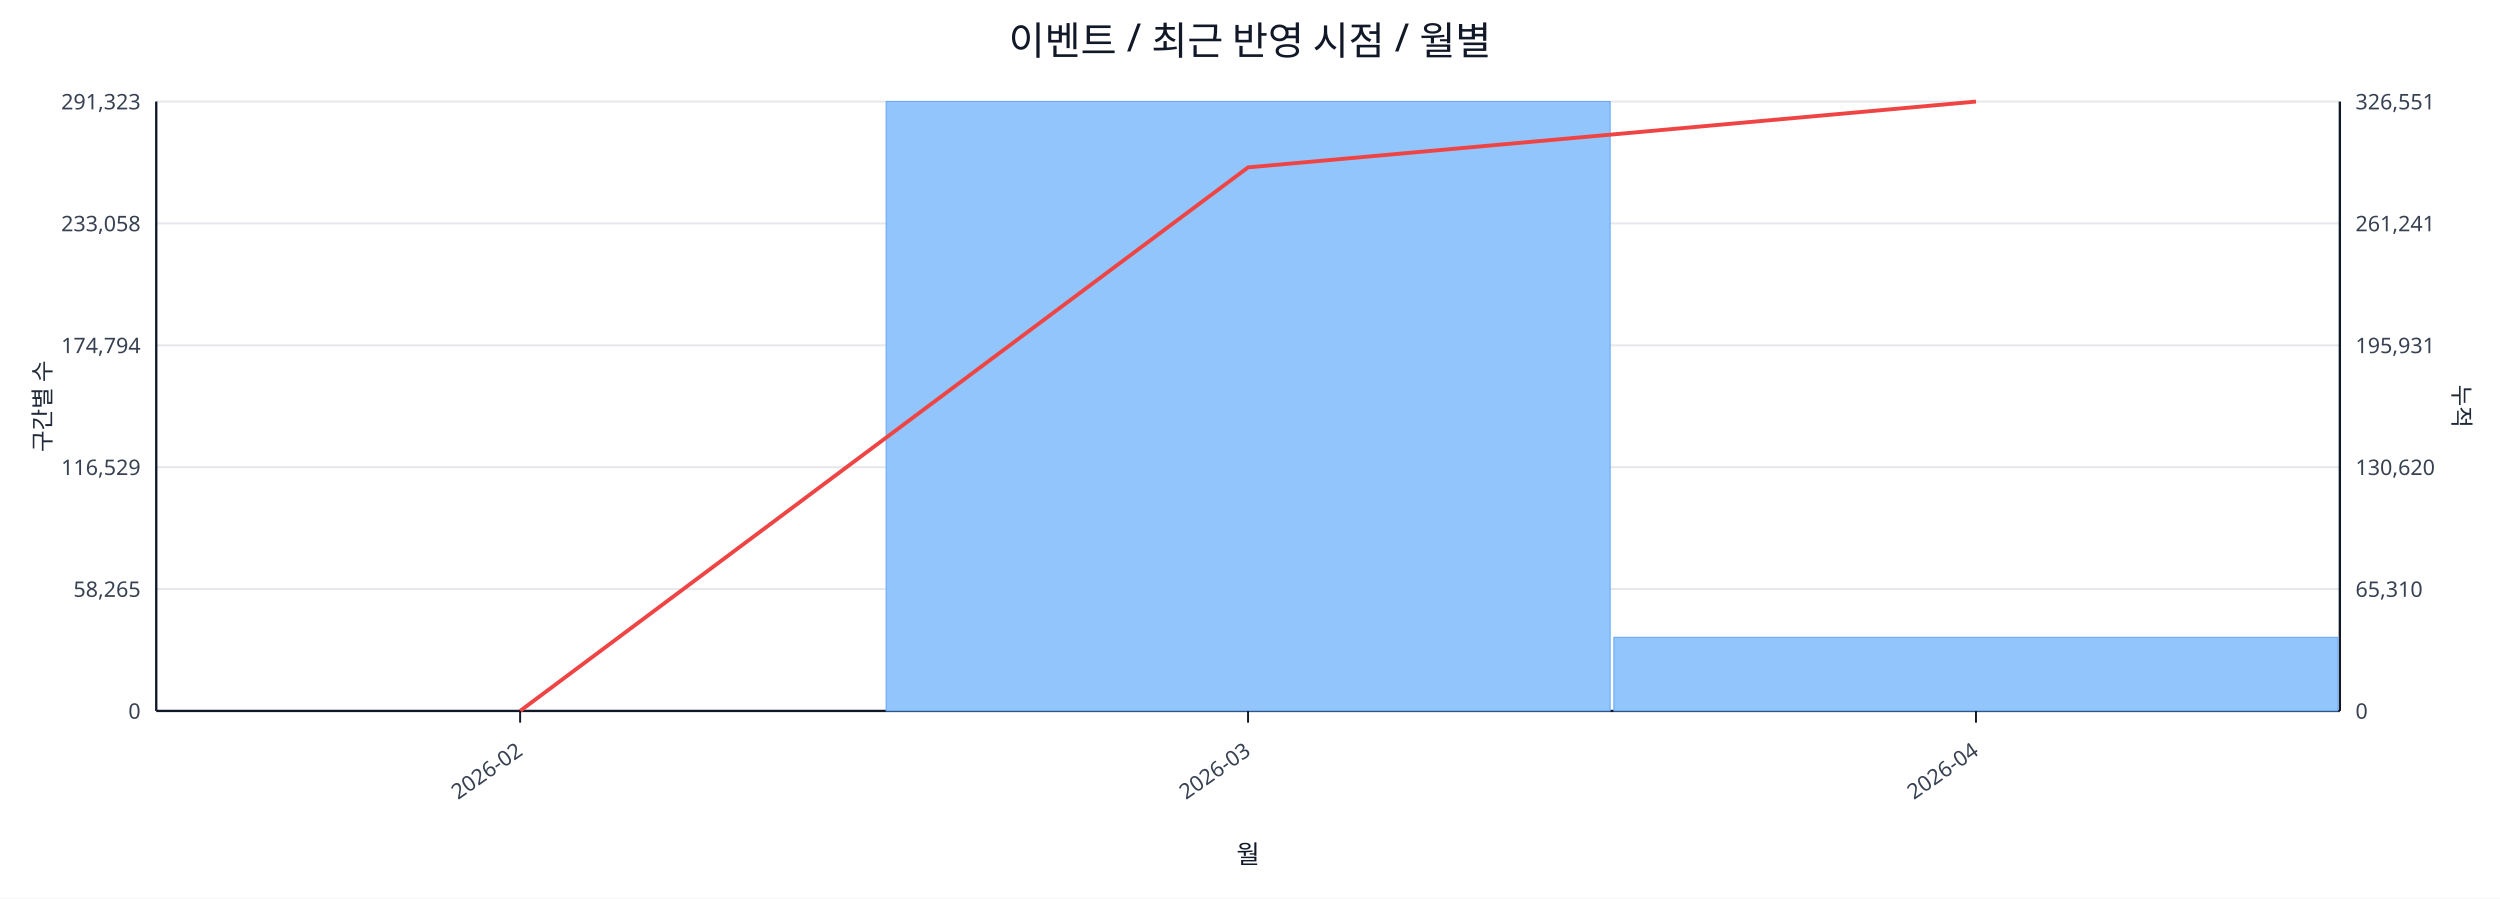
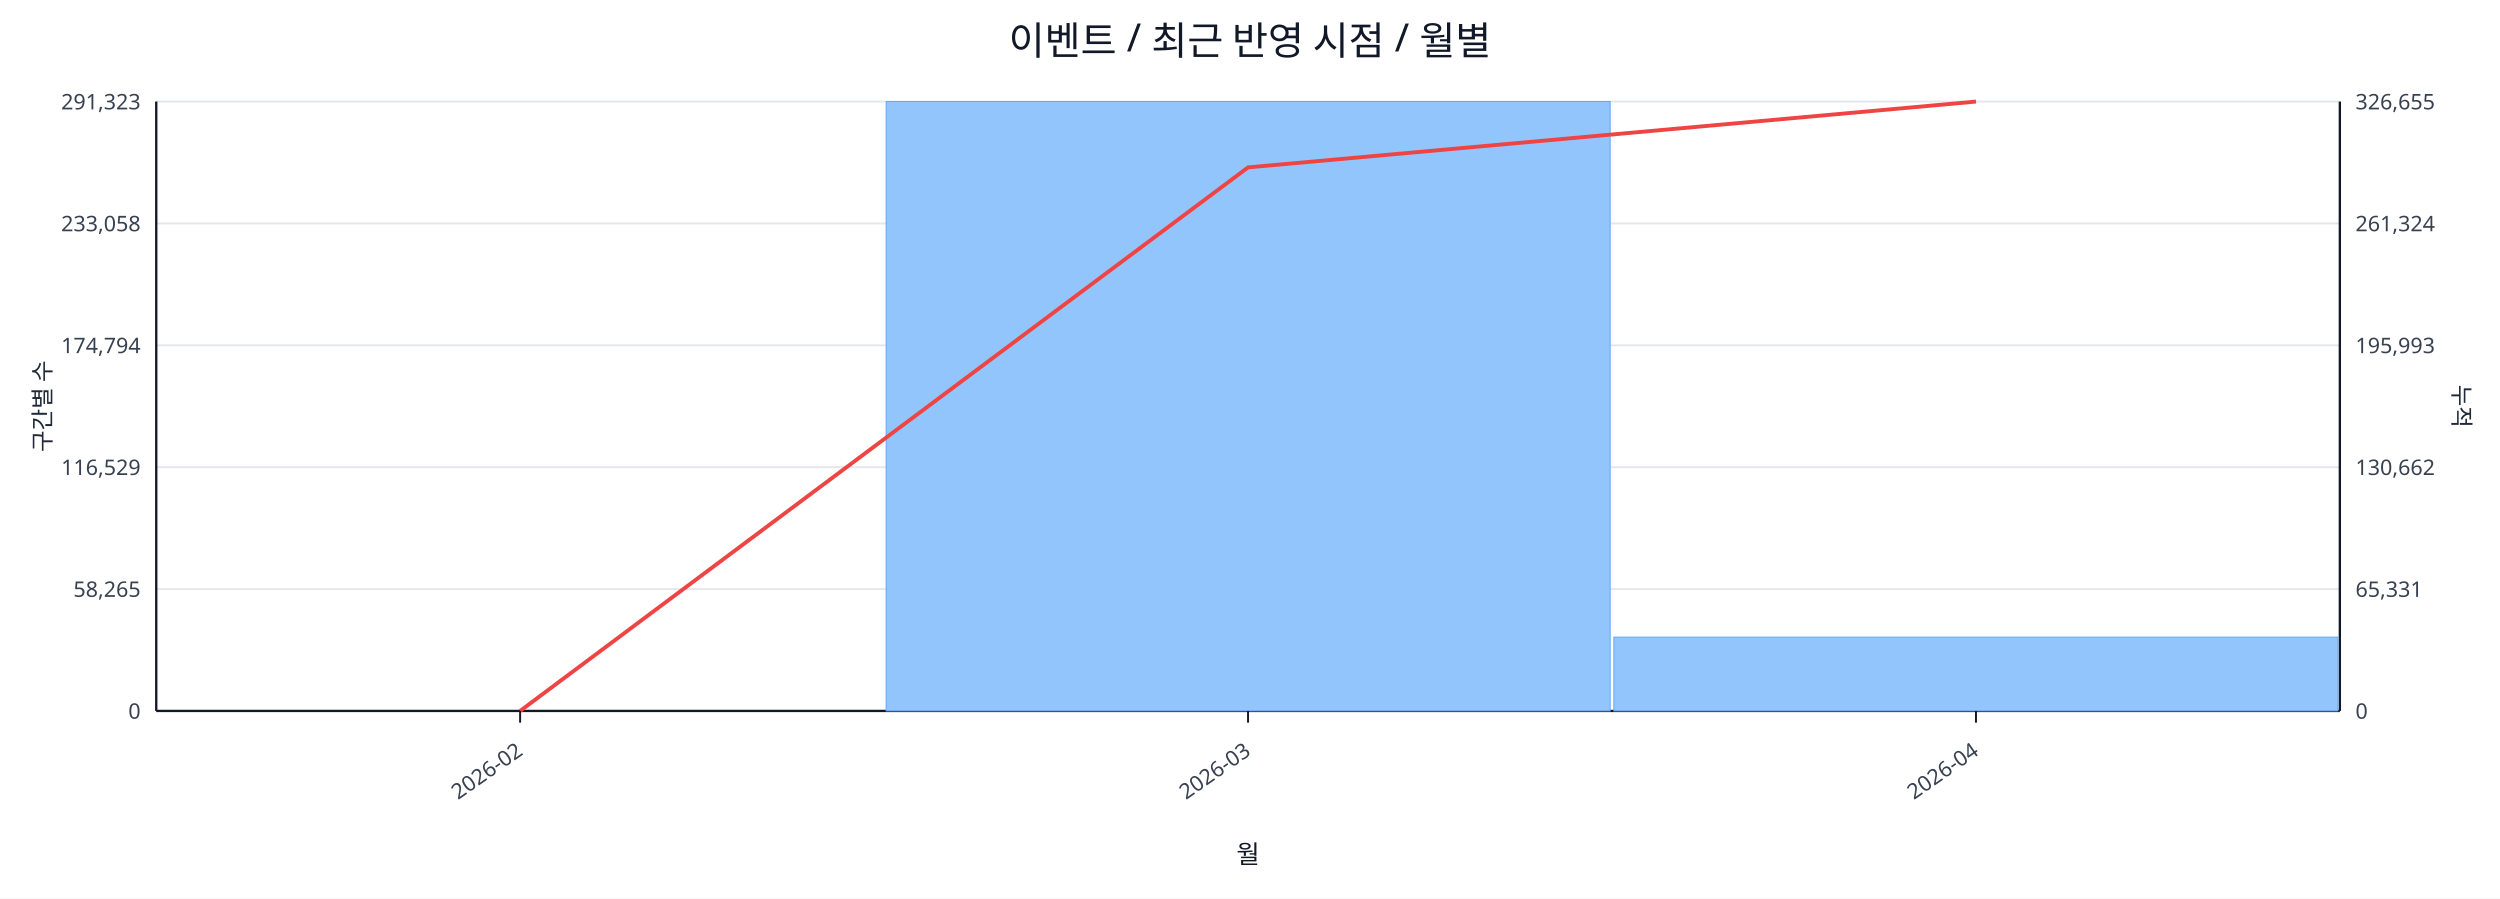
<svg xmlns="http://www.w3.org/2000/svg" width="1280" height="460" viewBox="0 0 1280 460">
  <rect x="0" y="0" width="100%" height="100%" fill="#ffffff" />
  <text x="640.0" y="28" font-size="20" text-anchor="middle" font-family="sans-serif" fill="#111827">이벤트 / 최근 반영 시점 / 월별</text>
  <line x1="80.0" y1="52.0" x2="1198.0" y2="52.0" stroke="#e5e7eb" stroke-width="1" />
  <text x="72.0" y="56.0" font-size="11" text-anchor="end" font-family="sans-serif" fill="#374151">291,323</text>
-   <text x="1206.0" y="56.0" font-size="11" text-anchor="start" font-family="sans-serif" fill="#374151">326,551</text>
+   <text x="1206.0" y="56.0" font-size="11" text-anchor="start" font-family="sans-serif" fill="#374151">326,655</text>
  <line x1="80.0" y1="114.4" x2="1198.0" y2="114.4" stroke="#e5e7eb" stroke-width="1" />
  <text x="72.0" y="118.4" font-size="11" text-anchor="end" font-family="sans-serif" fill="#374151">233,058</text>
-   <text x="1206.0" y="118.4" font-size="11" text-anchor="start" font-family="sans-serif" fill="#374151">261,241</text>
+   <text x="1206.0" y="118.4" font-size="11" text-anchor="start" font-family="sans-serif" fill="#374151">261,324</text>
  <line x1="80.0" y1="176.8" x2="1198.0" y2="176.8" stroke="#e5e7eb" stroke-width="1" />
  <text x="72.0" y="180.8" font-size="11" text-anchor="end" font-family="sans-serif" fill="#374151">174,794</text>
-   <text x="1206.0" y="180.8" font-size="11" text-anchor="start" font-family="sans-serif" fill="#374151">195,931</text>
+   <text x="1206.0" y="180.8" font-size="11" text-anchor="start" font-family="sans-serif" fill="#374151">195,993</text>
  <line x1="80.0" y1="239.2" x2="1198.0" y2="239.2" stroke="#e5e7eb" stroke-width="1" />
  <text x="72.0" y="243.2" font-size="11" text-anchor="end" font-family="sans-serif" fill="#374151">116,529</text>
-   <text x="1206.0" y="243.2" font-size="11" text-anchor="start" font-family="sans-serif" fill="#374151">130,620</text>
+   <text x="1206.0" y="243.2" font-size="11" text-anchor="start" font-family="sans-serif" fill="#374151">130,662</text>
  <line x1="80.0" y1="301.6" x2="1198.0" y2="301.6" stroke="#e5e7eb" stroke-width="1" />
  <text x="72.0" y="305.6" font-size="11" text-anchor="end" font-family="sans-serif" fill="#374151">58,265</text>
-   <text x="1206.0" y="305.6" font-size="11" text-anchor="start" font-family="sans-serif" fill="#374151">65,310</text>
+   <text x="1206.0" y="305.6" font-size="11" text-anchor="start" font-family="sans-serif" fill="#374151">65,331</text>
  <line x1="80.0" y1="364.0" x2="1198.0" y2="364.0" stroke="#e5e7eb" stroke-width="1" />
  <text x="72.0" y="368.0" font-size="11" text-anchor="end" font-family="sans-serif" fill="#374151">0</text>
  <text x="1206.0" y="368.0" font-size="11" text-anchor="start" font-family="sans-serif" fill="#374151">0</text>
  <line x1="80.0" y1="364.0" x2="1198.0" y2="364.0" stroke="#111827" stroke-width="1.2" />
  <line x1="80.0" y1="52.0" x2="80.0" y2="364.0" stroke="#111827" stroke-width="1.2" />
  <line x1="1198.0" y1="52.0" x2="1198.0" y2="364.0" stroke="#111827" stroke-width="1.2" />
  <rect x="81.0" y="364.0" width="370.7" height="0.0" fill="#93c5fd" stroke="#60a5fa" stroke-width="0.5" />
  <rect x="453.7" y="52.0" width="370.7" height="312.0" fill="#93c5fd" stroke="#60a5fa" stroke-width="0.5" />
-   <rect x="826.3" y="326.3" width="370.7" height="37.7" fill="#93c5fd" stroke="#60a5fa" stroke-width="0.5" />
+   <rect x="826.3" y="326.2" width="370.7" height="37.8" fill="#93c5fd" stroke="#60a5fa" stroke-width="0.5" />
  <polyline fill="none" stroke="#ef4444" stroke-width="2" points="266.3,364.0 639.0,85.7 1011.7,52.0" />
  <line x1="266.3" y1="364.0" x2="266.3" y2="370.0" stroke="#111827" stroke-width="1" />
  <text x="268.3" y="386.0" font-size="11" text-anchor="end" transform="rotate(-35 268.3 386.0)" font-family="sans-serif" fill="#374151">2026-02</text>
  <line x1="639.0" y1="364.0" x2="639.0" y2="370.0" stroke="#111827" stroke-width="1" />
  <text x="641.0" y="386.0" font-size="11" text-anchor="end" transform="rotate(-35 641.0 386.0)" font-family="sans-serif" fill="#374151">2026-03</text>
  <line x1="1011.7" y1="364.0" x2="1011.7" y2="370.0" stroke="#111827" stroke-width="1" />
  <text x="1013.7" y="386.0" font-size="11" text-anchor="end" transform="rotate(-35 1013.7 386.0)" font-family="sans-serif" fill="#374151">2026-04</text>
  <text x="26" y="208.0" font-size="12" transform="rotate(-90 26 208.0)" text-anchor="middle" font-family="sans-serif" fill="#1f2937">구간별 수</text>
  <text x="1256.0" y="208.0" font-size="12" transform="rotate(90 1256.0 208.0)" text-anchor="middle" font-family="sans-serif" fill="#1f2937">누적</text>
  <text x="639.0" y="442.0" font-size="13" text-anchor="middle" font-family="sans-serif" fill="#111827">월</text>
</svg>
